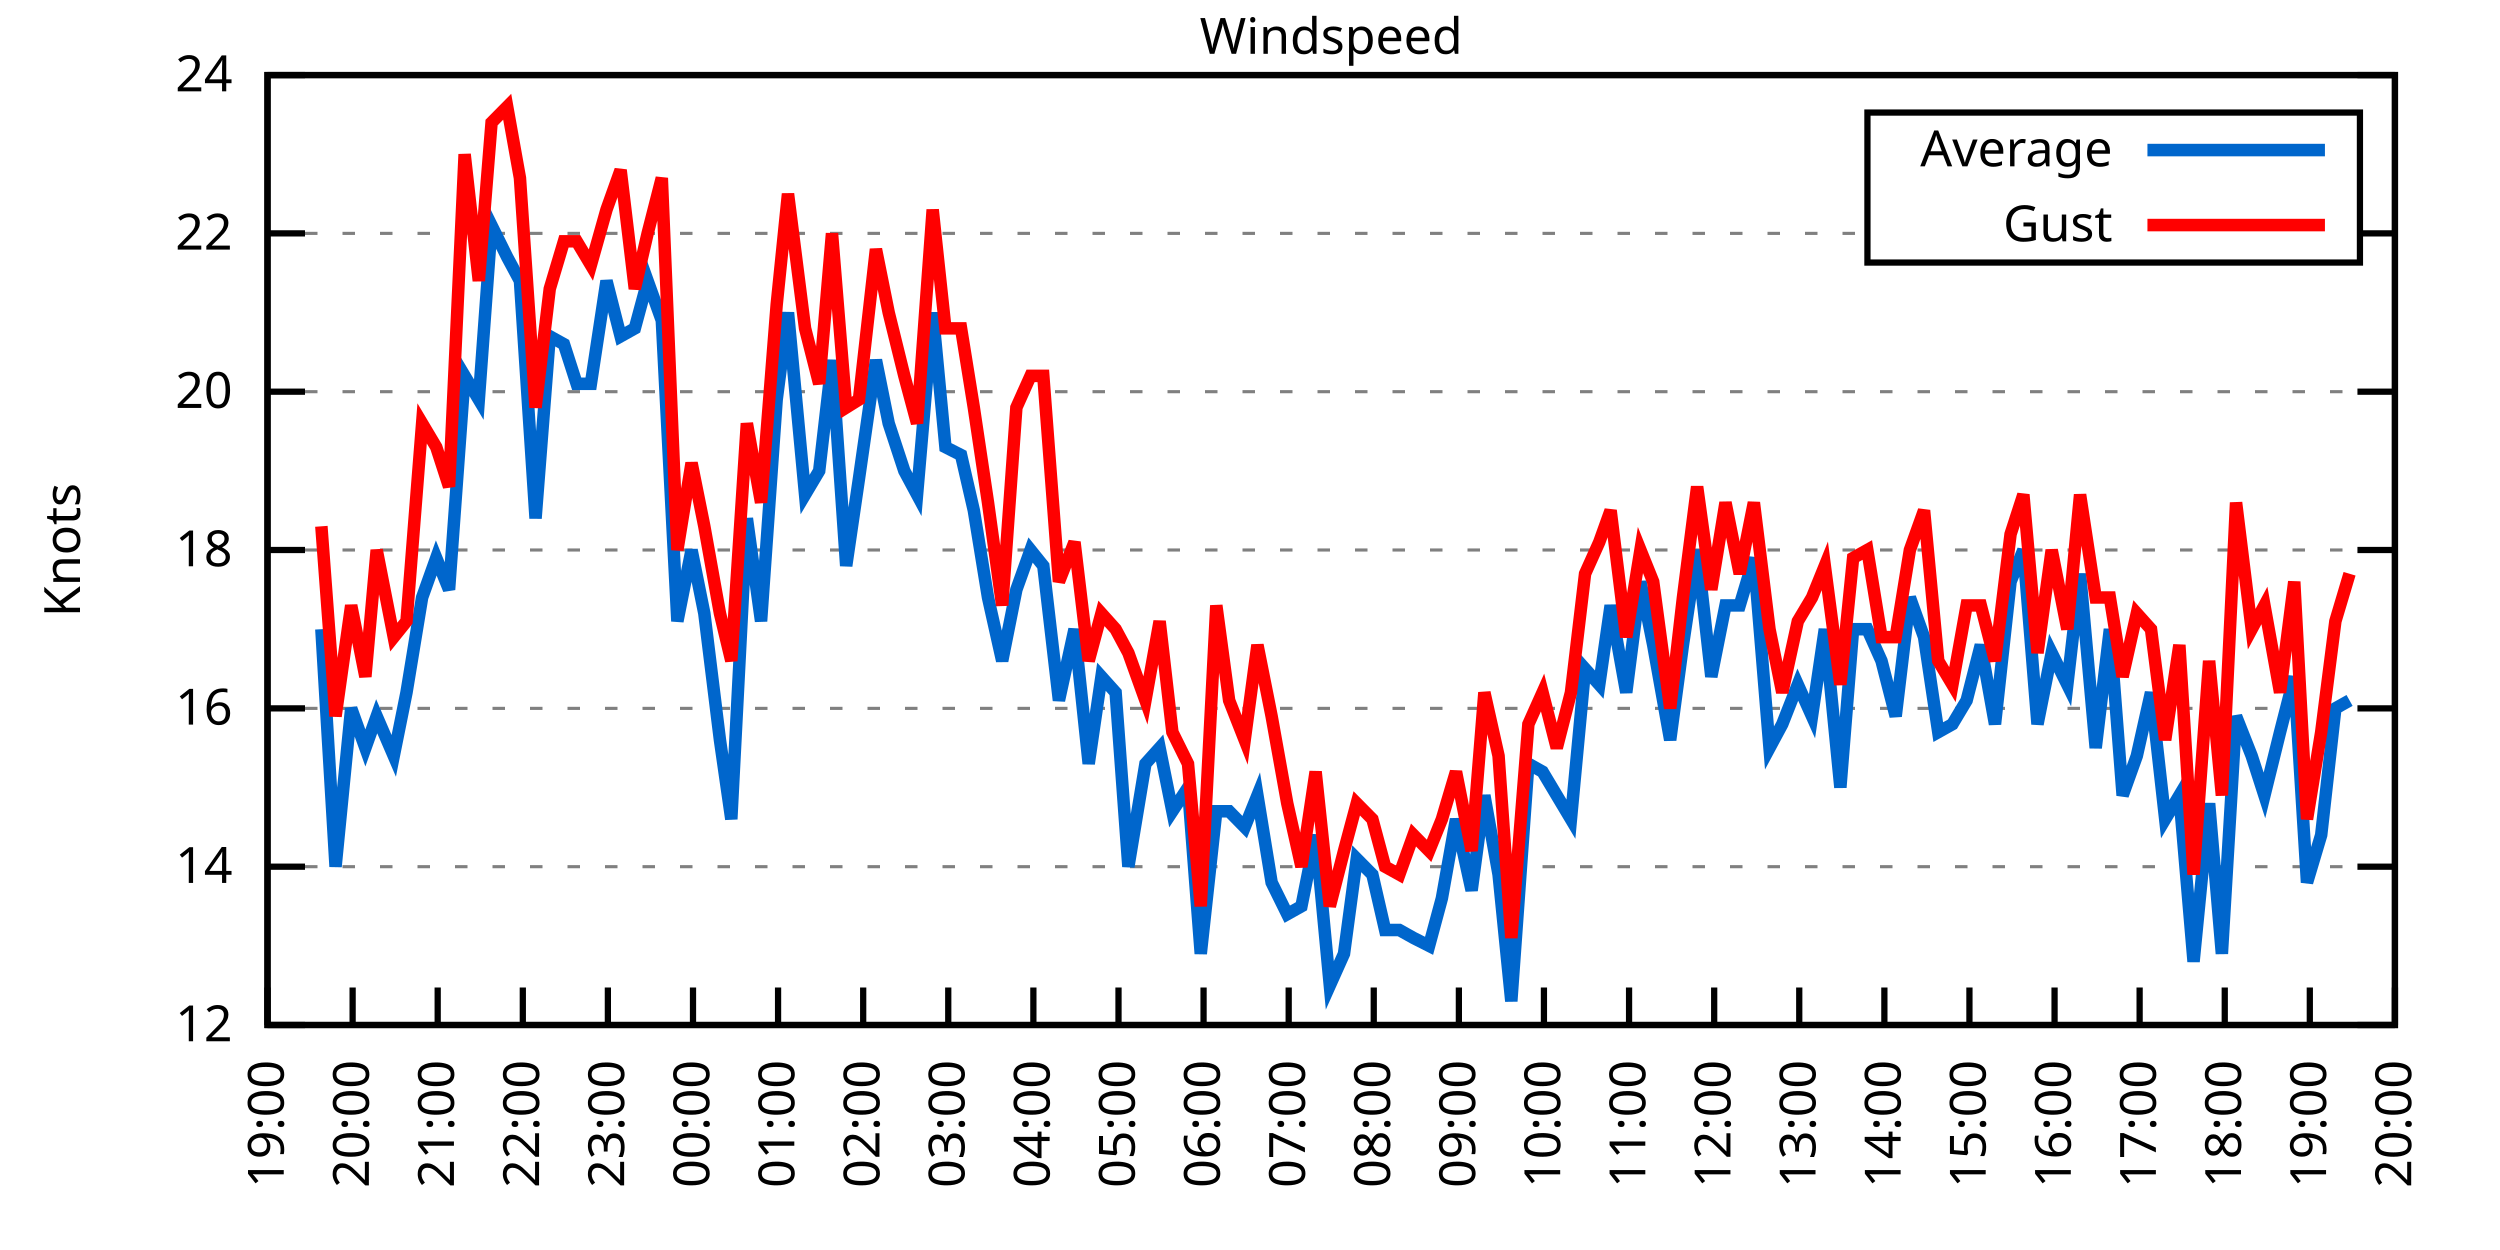
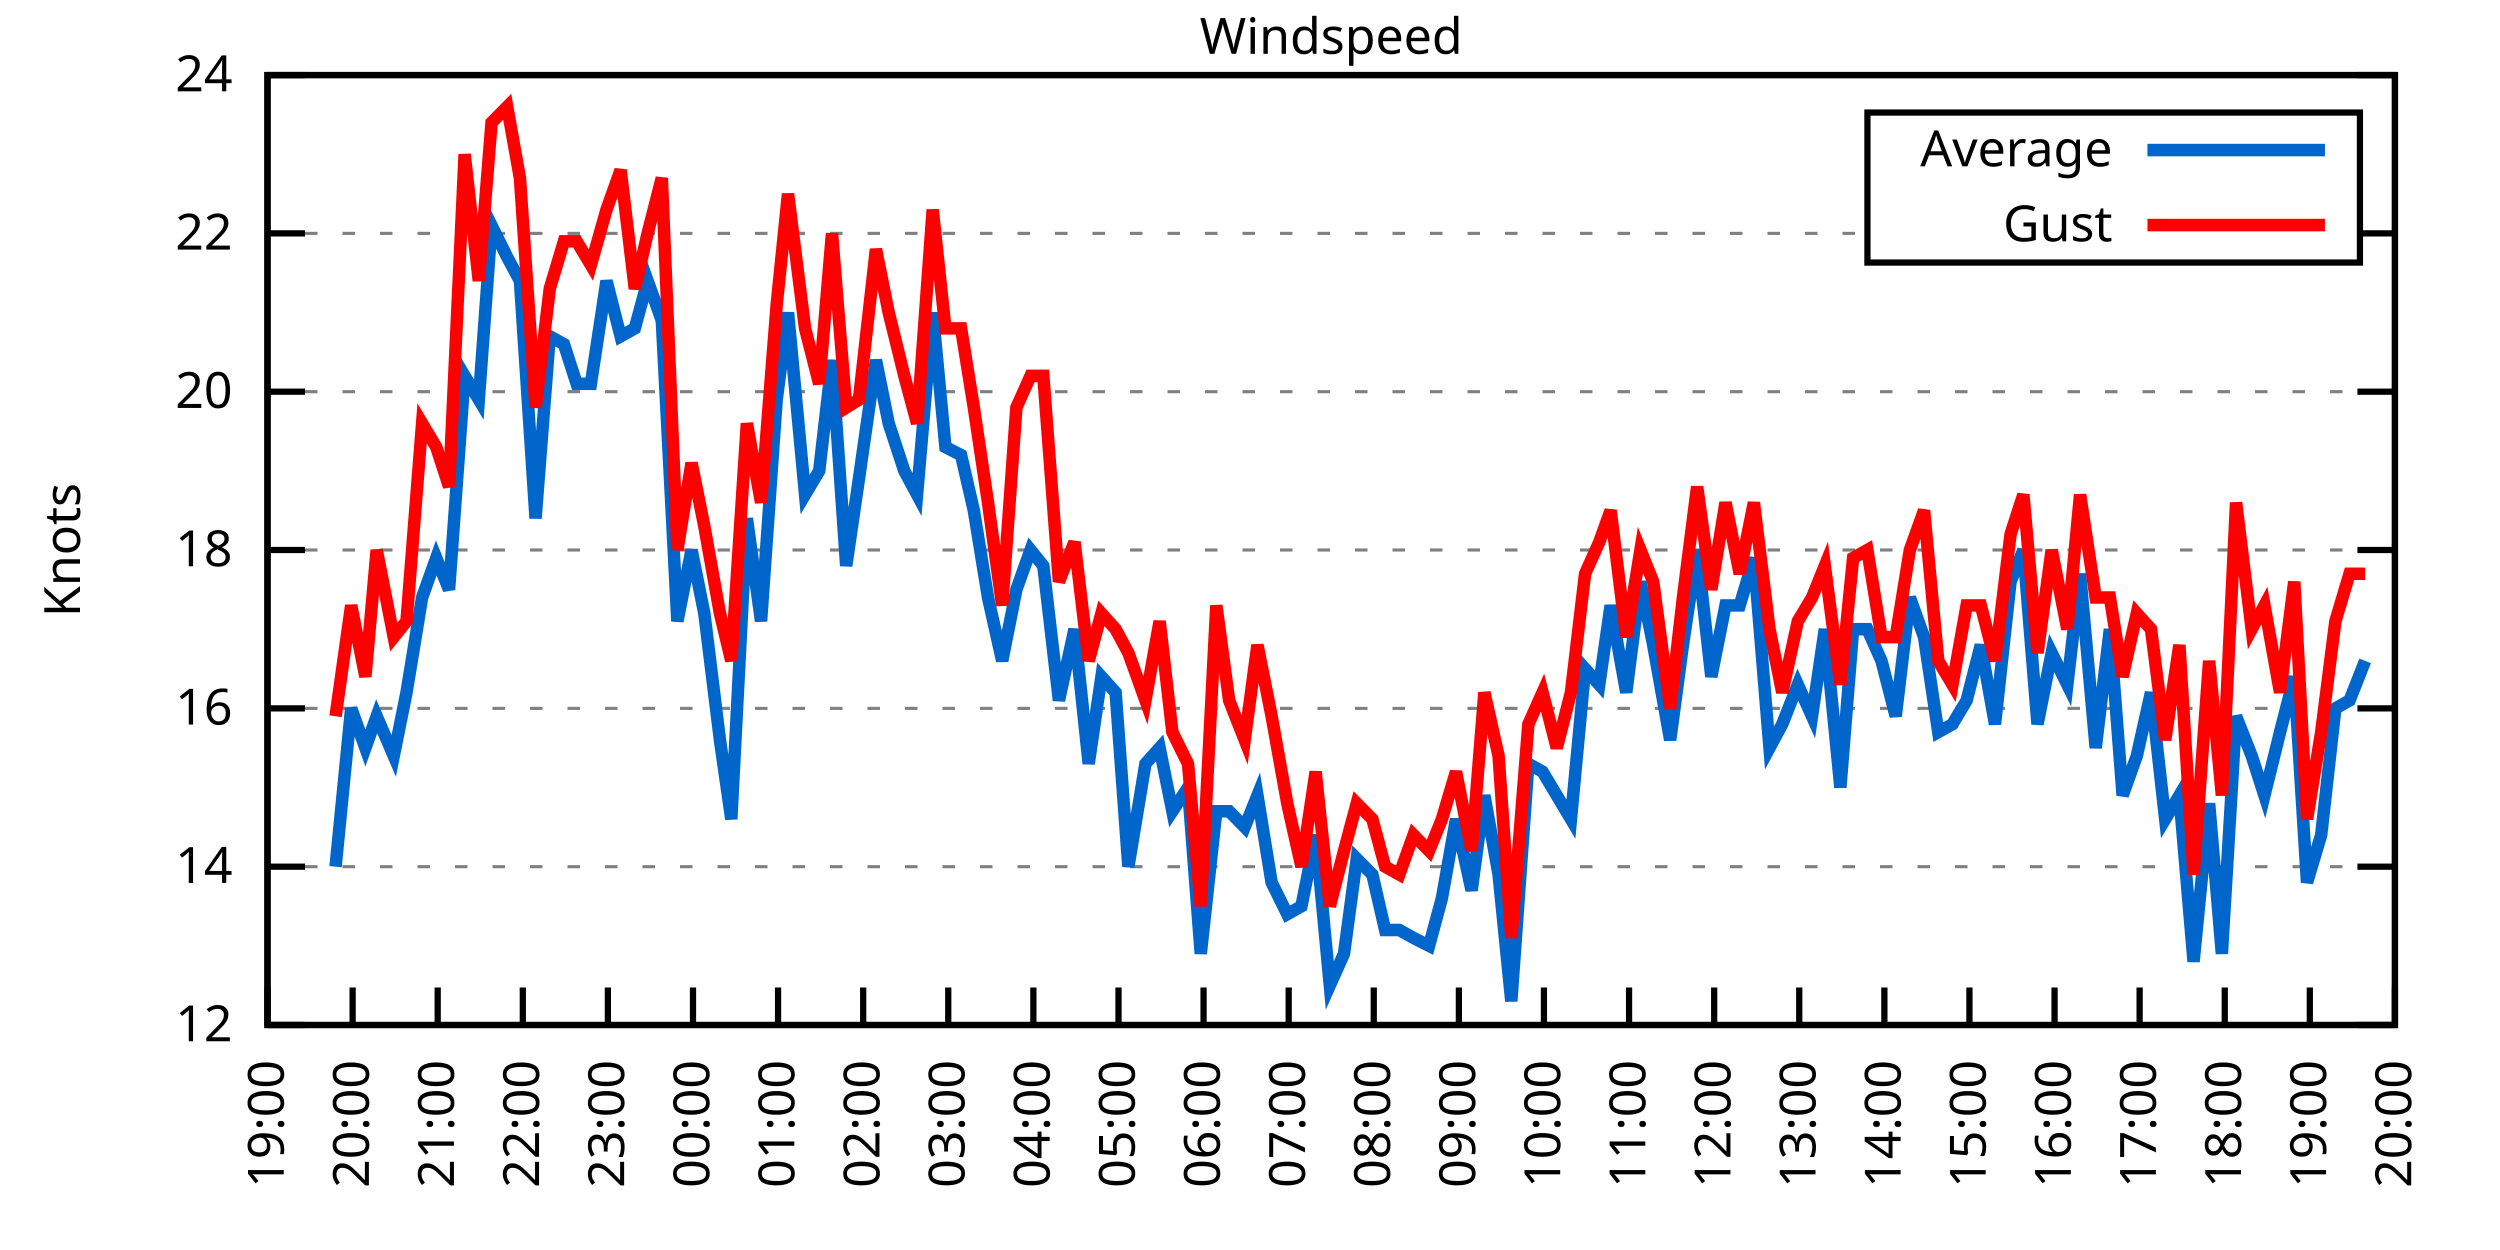
<svg xmlns="http://www.w3.org/2000/svg" xmlns:xlink="http://www.w3.org/1999/xlink" width="400" height="200" viewBox="0 0 400 200">
  <g id="gnuplot_canvas">
    <rect x="0" y="0" width="400" height="200" fill="none" />
    <defs>
      <circle id="gpDot" r="0.5" stroke-width="0.5" stroke="currentColor" />
      <path id="gpPt0" stroke-width="0.333" stroke="currentColor" d="M-1,0 h2 M0,-1 v2" />
      <path id="gpPt1" stroke-width="0.333" stroke="currentColor" d="M-1,-1 L1,1 M1,-1 L-1,1" />
      <path id="gpPt2" stroke-width="0.333" stroke="currentColor" d="M-1,0 L1,0 M0,-1 L0,1 M-1,-1 L1,1 M-1,1 L1,-1" />
      <rect id="gpPt3" stroke-width="0.333" stroke="currentColor" x="-1" y="-1" width="2" height="2" />
      <rect id="gpPt4" stroke-width="0.333" stroke="currentColor" fill="currentColor" x="-1" y="-1" width="2" height="2" />
      <circle id="gpPt5" stroke-width="0.333" stroke="currentColor" cx="0" cy="0" r="1" />
      <use xlink:href="#gpPt5" id="gpPt6" fill="currentColor" stroke="none" />
      <path id="gpPt7" stroke-width="0.333" stroke="currentColor" d="M0,-1.33 L-1.33,0.67 L1.33,0.67 z" />
      <use xlink:href="#gpPt7" id="gpPt8" fill="currentColor" stroke="none" />
      <use xlink:href="#gpPt7" id="gpPt9" stroke="currentColor" transform="rotate(180)" />
      <use xlink:href="#gpPt9" id="gpPt10" fill="currentColor" stroke="none" />
      <use xlink:href="#gpPt3" id="gpPt11" stroke="currentColor" transform="rotate(45)" />
      <use xlink:href="#gpPt11" id="gpPt12" fill="currentColor" stroke="none" />
      <path id="gpPt13" stroke-width="0.333" stroke="currentColor" d="M0,1.330 L1.265,0.411 L0.782,-1.067 L-0.782,-1.076 L-1.265,0.411 z" />
      <use xlink:href="#gpPt13" id="gpPt14" fill="currentColor" stroke="none" />
      <filter id="textbox" filterUnits="objectBoundingBox" x="0" y="0" height="1" width="1">
        <feFlood flood-color="white" flood-opacity="1" result="bgnd" />
        <feComposite in="SourceGraphic" in2="bgnd" operator="atop" />
      </filter>
      <filter id="greybox" filterUnits="objectBoundingBox" x="0" y="0" height="1" width="1">
        <feFlood flood-color="lightgrey" flood-opacity="1" result="grey" />
        <feComposite in="SourceGraphic" in2="grey" operator="atop" />
      </filter>
    </defs>
    <g fill="none" color="white" stroke="currentColor" stroke-width="1.00" stroke-linecap="butt" stroke-linejoin="miter">
</g>
    <g fill="none" color="black" stroke="currentColor" stroke-width="1.00" stroke-linecap="butt" stroke-linejoin="miter">
      <g stroke="none" shape-rendering="crispEdges">
        <polygon fill="rgb(255, 255, 255)" points="42.80,164.00 383.18,164.00 383.18,12.02 42.80,12.02 " />
      </g>
    </g>
    <g fill="none" color="black" stroke="currentColor" stroke-width="1.00" stroke-linecap="butt" stroke-linejoin="miter">
</g>
    <g fill="none" color="black" stroke="black" stroke-width="0.50" stroke-linecap="butt" stroke-linejoin="miter">
</g>
    <g fill="none" color="gray" stroke="currentColor" stroke-width="0.50" stroke-linecap="butt" stroke-linejoin="miter">
      <path stroke="gray" stroke-dasharray="2,4" class="gridline" d="M42.80,164.00 L383.19,164.00  " />
    </g>
    <g fill="none" color="gray" stroke="gray" stroke-width="1.00" stroke-linecap="butt" stroke-linejoin="miter">
</g>
    <g fill="none" color="black" stroke="currentColor" stroke-width="1.00" stroke-linecap="butt" stroke-linejoin="miter">
      <path stroke="black" d="M42.80,164.00 L48.80,164.00 M383.19,164.00 L377.19,164.00  " />
      <g transform="translate(37.20,166.60)" stroke="none" fill="black" font-family="Sans" font-size="8.00" text-anchor="end">
        <text>
          <tspan font-family="Sans"> 12</tspan>
        </text>
      </g>
    </g>
    <g fill="none" color="black" stroke="currentColor" stroke-width="1.00" stroke-linecap="butt" stroke-linejoin="miter">
</g>
    <g fill="none" color="black" stroke="black" stroke-width="0.50" stroke-linecap="butt" stroke-linejoin="miter">
</g>
    <g fill="none" color="gray" stroke="currentColor" stroke-width="0.50" stroke-linecap="butt" stroke-linejoin="miter">
      <path stroke="gray" stroke-dasharray="2,4" class="gridline" d="M42.80,138.67 L383.19,138.67  " />
    </g>
    <g fill="none" color="gray" stroke="gray" stroke-width="1.00" stroke-linecap="butt" stroke-linejoin="miter">
</g>
    <g fill="none" color="black" stroke="currentColor" stroke-width="1.00" stroke-linecap="butt" stroke-linejoin="miter">
      <path stroke="black" d="M42.80,138.67 L48.80,138.67 M383.19,138.67 L377.19,138.67  " />
      <g transform="translate(37.20,141.27)" stroke="none" fill="black" font-family="Sans" font-size="8.00" text-anchor="end">
        <text>
          <tspan font-family="Sans"> 14</tspan>
        </text>
      </g>
    </g>
    <g fill="none" color="black" stroke="currentColor" stroke-width="1.00" stroke-linecap="butt" stroke-linejoin="miter">
</g>
    <g fill="none" color="black" stroke="black" stroke-width="0.50" stroke-linecap="butt" stroke-linejoin="miter">
</g>
    <g fill="none" color="gray" stroke="currentColor" stroke-width="0.50" stroke-linecap="butt" stroke-linejoin="miter">
      <path stroke="gray" stroke-dasharray="2,4" class="gridline" d="M42.80,113.34 L383.19,113.34  " />
    </g>
    <g fill="none" color="gray" stroke="gray" stroke-width="1.00" stroke-linecap="butt" stroke-linejoin="miter">
</g>
    <g fill="none" color="black" stroke="currentColor" stroke-width="1.00" stroke-linecap="butt" stroke-linejoin="miter">
      <path stroke="black" d="M42.80,113.34 L48.80,113.34 M383.19,113.34 L377.19,113.34  " />
      <g transform="translate(37.20,115.94)" stroke="none" fill="black" font-family="Sans" font-size="8.00" text-anchor="end">
        <text>
          <tspan font-family="Sans"> 16</tspan>
        </text>
      </g>
    </g>
    <g fill="none" color="black" stroke="currentColor" stroke-width="1.00" stroke-linecap="butt" stroke-linejoin="miter">
</g>
    <g fill="none" color="black" stroke="black" stroke-width="0.50" stroke-linecap="butt" stroke-linejoin="miter">
</g>
    <g fill="none" color="gray" stroke="currentColor" stroke-width="0.50" stroke-linecap="butt" stroke-linejoin="miter">
      <path stroke="gray" stroke-dasharray="2,4" class="gridline" d="M42.80,88.00 L383.19,88.00  " />
    </g>
    <g fill="none" color="gray" stroke="gray" stroke-width="1.00" stroke-linecap="butt" stroke-linejoin="miter">
</g>
    <g fill="none" color="black" stroke="currentColor" stroke-width="1.00" stroke-linecap="butt" stroke-linejoin="miter">
      <path stroke="black" d="M42.80,88.00 L48.80,88.00 M383.19,88.00 L377.19,88.00  " />
      <g transform="translate(37.20,90.60)" stroke="none" fill="black" font-family="Sans" font-size="8.00" text-anchor="end">
        <text>
          <tspan font-family="Sans"> 18</tspan>
        </text>
      </g>
    </g>
    <g fill="none" color="black" stroke="currentColor" stroke-width="1.00" stroke-linecap="butt" stroke-linejoin="miter">
</g>
    <g fill="none" color="black" stroke="black" stroke-width="0.50" stroke-linecap="butt" stroke-linejoin="miter">
</g>
    <g fill="none" color="gray" stroke="currentColor" stroke-width="0.50" stroke-linecap="butt" stroke-linejoin="miter">
      <path stroke="gray" stroke-dasharray="2,4" class="gridline" d="M42.80,62.67 L383.19,62.67  " />
    </g>
    <g fill="none" color="gray" stroke="gray" stroke-width="1.00" stroke-linecap="butt" stroke-linejoin="miter">
</g>
    <g fill="none" color="black" stroke="currentColor" stroke-width="1.00" stroke-linecap="butt" stroke-linejoin="miter">
      <path stroke="black" d="M42.80,62.67 L48.80,62.67 M383.19,62.67 L377.19,62.67  " />
      <g transform="translate(37.20,65.27)" stroke="none" fill="black" font-family="Sans" font-size="8.00" text-anchor="end">
        <text>
          <tspan font-family="Sans"> 20</tspan>
        </text>
      </g>
    </g>
    <g fill="none" color="black" stroke="currentColor" stroke-width="1.00" stroke-linecap="butt" stroke-linejoin="miter">
</g>
    <g fill="none" color="black" stroke="black" stroke-width="0.50" stroke-linecap="butt" stroke-linejoin="miter">
</g>
    <g fill="none" color="gray" stroke="currentColor" stroke-width="0.50" stroke-linecap="butt" stroke-linejoin="miter">
      <path stroke="gray" stroke-dasharray="2,4" class="gridline" d="M42.80,37.34 L298.79,37.34 M377.59,37.34 L383.19,37.34  " />
    </g>
    <g fill="none" color="gray" stroke="gray" stroke-width="1.00" stroke-linecap="butt" stroke-linejoin="miter">
</g>
    <g fill="none" color="black" stroke="currentColor" stroke-width="1.00" stroke-linecap="butt" stroke-linejoin="miter">
      <path stroke="black" d="M42.80,37.34 L48.80,37.34 M383.19,37.34 L377.19,37.34  " />
      <g transform="translate(37.20,39.94)" stroke="none" fill="black" font-family="Sans" font-size="8.00" text-anchor="end">
        <text>
          <tspan font-family="Sans"> 22</tspan>
        </text>
      </g>
    </g>
    <g fill="none" color="black" stroke="currentColor" stroke-width="1.00" stroke-linecap="butt" stroke-linejoin="miter">
</g>
    <g fill="none" color="black" stroke="black" stroke-width="0.50" stroke-linecap="butt" stroke-linejoin="miter">
</g>
    <g fill="none" color="gray" stroke="currentColor" stroke-width="0.50" stroke-linecap="butt" stroke-linejoin="miter">
      <path stroke="gray" stroke-dasharray="2,4" class="gridline" d="M42.80,12.01 L383.19,12.01  " />
    </g>
    <g fill="none" color="gray" stroke="gray" stroke-width="1.00" stroke-linecap="butt" stroke-linejoin="miter">
</g>
    <g fill="none" color="black" stroke="currentColor" stroke-width="1.00" stroke-linecap="butt" stroke-linejoin="miter">
      <path stroke="black" d="M42.80,12.01 L48.80,12.01 M383.19,12.01 L377.19,12.01  " />
      <g transform="translate(37.20,14.61)" stroke="none" fill="black" font-family="Sans" font-size="8.00" text-anchor="end">
        <text>
          <tspan font-family="Sans"> 24</tspan>
        </text>
      </g>
    </g>
    <g fill="none" color="black" stroke="currentColor" stroke-width="1.00" stroke-linecap="butt" stroke-linejoin="miter">
      <path stroke="black" d="M42.80,164.00 L42.80,158.00  " />
      <g transform="translate(45.40,169.60) rotate(270.00)" stroke="none" fill="black" font-family="Sans" font-size="8.00" text-anchor="end">
        <text>
          <tspan font-family="Sans">19:00</tspan>
        </text>
      </g>
    </g>
    <g fill="none" color="black" stroke="currentColor" stroke-width="1.00" stroke-linecap="butt" stroke-linejoin="miter">
      <path stroke="black" d="M56.42,164.00 L56.42,158.00  " />
      <g transform="translate(59.02,169.60) rotate(270.00)" stroke="none" fill="black" font-family="Sans" font-size="8.00" text-anchor="end">
        <text>
          <tspan font-family="Sans">20:00</tspan>
        </text>
      </g>
    </g>
    <g fill="none" color="black" stroke="currentColor" stroke-width="1.00" stroke-linecap="butt" stroke-linejoin="miter">
      <path stroke="black" d="M70.03,164.00 L70.03,158.00  " />
      <g transform="translate(72.63,169.60) rotate(270.00)" stroke="none" fill="black" font-family="Sans" font-size="8.00" text-anchor="end">
        <text>
          <tspan font-family="Sans">21:00</tspan>
        </text>
      </g>
    </g>
    <g fill="none" color="black" stroke="currentColor" stroke-width="1.00" stroke-linecap="butt" stroke-linejoin="miter">
      <path stroke="black" d="M83.65,164.00 L83.65,158.00  " />
      <g transform="translate(86.25,169.60) rotate(270.00)" stroke="none" fill="black" font-family="Sans" font-size="8.00" text-anchor="end">
        <text>
          <tspan font-family="Sans">22:00</tspan>
        </text>
      </g>
    </g>
    <g fill="none" color="black" stroke="currentColor" stroke-width="1.00" stroke-linecap="butt" stroke-linejoin="miter">
      <path stroke="black" d="M97.26,164.00 L97.26,158.00  " />
      <g transform="translate(99.86,169.60) rotate(270.00)" stroke="none" fill="black" font-family="Sans" font-size="8.00" text-anchor="end">
        <text>
          <tspan font-family="Sans">23:00</tspan>
        </text>
      </g>
    </g>
    <g fill="none" color="black" stroke="currentColor" stroke-width="1.00" stroke-linecap="butt" stroke-linejoin="miter">
      <path stroke="black" d="M110.88,164.00 L110.88,158.00  " />
      <g transform="translate(113.48,169.60) rotate(270.00)" stroke="none" fill="black" font-family="Sans" font-size="8.00" text-anchor="end">
        <text>
          <tspan font-family="Sans">00:00</tspan>
        </text>
      </g>
    </g>
    <g fill="none" color="black" stroke="currentColor" stroke-width="1.00" stroke-linecap="butt" stroke-linejoin="miter">
      <path stroke="black" d="M124.49,164.00 L124.49,158.00  " />
      <g transform="translate(127.09,169.60) rotate(270.00)" stroke="none" fill="black" font-family="Sans" font-size="8.00" text-anchor="end">
        <text>
          <tspan font-family="Sans">01:00</tspan>
        </text>
      </g>
    </g>
    <g fill="none" color="black" stroke="currentColor" stroke-width="1.00" stroke-linecap="butt" stroke-linejoin="miter">
      <path stroke="black" d="M138.11,164.00 L138.11,158.00  " />
      <g transform="translate(140.71,169.60) rotate(270.00)" stroke="none" fill="black" font-family="Sans" font-size="8.00" text-anchor="end">
        <text>
          <tspan font-family="Sans">02:00</tspan>
        </text>
      </g>
    </g>
    <g fill="none" color="black" stroke="currentColor" stroke-width="1.00" stroke-linecap="butt" stroke-linejoin="miter">
      <path stroke="black" d="M151.72,164.00 L151.72,158.00  " />
      <g transform="translate(154.32,169.60) rotate(270.00)" stroke="none" fill="black" font-family="Sans" font-size="8.00" text-anchor="end">
        <text>
          <tspan font-family="Sans">03:00</tspan>
        </text>
      </g>
    </g>
    <g fill="none" color="black" stroke="currentColor" stroke-width="1.00" stroke-linecap="butt" stroke-linejoin="miter">
      <path stroke="black" d="M165.34,164.00 L165.34,158.00  " />
      <g transform="translate(167.94,169.60) rotate(270.00)" stroke="none" fill="black" font-family="Sans" font-size="8.00" text-anchor="end">
        <text>
          <tspan font-family="Sans">04:00</tspan>
        </text>
      </g>
    </g>
    <g fill="none" color="black" stroke="currentColor" stroke-width="1.00" stroke-linecap="butt" stroke-linejoin="miter">
      <path stroke="black" d="M178.96,164.00 L178.96,158.00  " />
      <g transform="translate(181.56,169.60) rotate(270.00)" stroke="none" fill="black" font-family="Sans" font-size="8.00" text-anchor="end">
        <text>
          <tspan font-family="Sans">05:00</tspan>
        </text>
      </g>
    </g>
    <g fill="none" color="black" stroke="currentColor" stroke-width="1.00" stroke-linecap="butt" stroke-linejoin="miter">
      <path stroke="black" d="M192.57,164.00 L192.57,158.00  " />
      <g transform="translate(195.17,169.60) rotate(270.00)" stroke="none" fill="black" font-family="Sans" font-size="8.00" text-anchor="end">
        <text>
          <tspan font-family="Sans">06:00</tspan>
        </text>
      </g>
    </g>
    <g fill="none" color="black" stroke="currentColor" stroke-width="1.00" stroke-linecap="butt" stroke-linejoin="miter">
      <path stroke="black" d="M206.19,164.00 L206.19,158.00  " />
      <g transform="translate(208.79,169.60) rotate(270.00)" stroke="none" fill="black" font-family="Sans" font-size="8.00" text-anchor="end">
        <text>
          <tspan font-family="Sans">07:00</tspan>
        </text>
      </g>
    </g>
    <g fill="none" color="black" stroke="currentColor" stroke-width="1.00" stroke-linecap="butt" stroke-linejoin="miter">
      <path stroke="black" d="M219.80,164.00 L219.80,158.00  " />
      <g transform="translate(222.40,169.60) rotate(270.00)" stroke="none" fill="black" font-family="Sans" font-size="8.00" text-anchor="end">
        <text>
          <tspan font-family="Sans">08:00</tspan>
        </text>
      </g>
    </g>
    <g fill="none" color="black" stroke="currentColor" stroke-width="1.00" stroke-linecap="butt" stroke-linejoin="miter">
      <path stroke="black" d="M233.42,164.00 L233.42,158.00  " />
      <g transform="translate(236.02,169.60) rotate(270.00)" stroke="none" fill="black" font-family="Sans" font-size="8.00" text-anchor="end">
        <text>
          <tspan font-family="Sans">09:00</tspan>
        </text>
      </g>
    </g>
    <g fill="none" color="black" stroke="currentColor" stroke-width="1.00" stroke-linecap="butt" stroke-linejoin="miter">
      <path stroke="black" d="M247.03,164.00 L247.03,158.00  " />
      <g transform="translate(249.63,169.60) rotate(270.00)" stroke="none" fill="black" font-family="Sans" font-size="8.00" text-anchor="end">
        <text>
          <tspan font-family="Sans">10:00</tspan>
        </text>
      </g>
    </g>
    <g fill="none" color="black" stroke="currentColor" stroke-width="1.00" stroke-linecap="butt" stroke-linejoin="miter">
      <path stroke="black" d="M260.65,164.00 L260.65,158.00  " />
      <g transform="translate(263.25,169.60) rotate(270.00)" stroke="none" fill="black" font-family="Sans" font-size="8.00" text-anchor="end">
        <text>
          <tspan font-family="Sans">11:00</tspan>
        </text>
      </g>
    </g>
    <g fill="none" color="black" stroke="currentColor" stroke-width="1.00" stroke-linecap="butt" stroke-linejoin="miter">
      <path stroke="black" d="M274.27,164.00 L274.27,158.00  " />
      <g transform="translate(276.87,169.60) rotate(270.00)" stroke="none" fill="black" font-family="Sans" font-size="8.00" text-anchor="end">
        <text>
          <tspan font-family="Sans">12:00</tspan>
        </text>
      </g>
    </g>
    <g fill="none" color="black" stroke="currentColor" stroke-width="1.00" stroke-linecap="butt" stroke-linejoin="miter">
      <path stroke="black" d="M287.88,164.00 L287.88,158.00  " />
      <g transform="translate(290.48,169.60) rotate(270.00)" stroke="none" fill="black" font-family="Sans" font-size="8.00" text-anchor="end">
        <text>
          <tspan font-family="Sans">13:00</tspan>
        </text>
      </g>
    </g>
    <g fill="none" color="black" stroke="currentColor" stroke-width="1.00" stroke-linecap="butt" stroke-linejoin="miter">
      <path stroke="black" d="M301.50,164.00 L301.50,158.00  " />
      <g transform="translate(304.10,169.60) rotate(270.00)" stroke="none" fill="black" font-family="Sans" font-size="8.00" text-anchor="end">
        <text>
          <tspan font-family="Sans">14:00</tspan>
        </text>
      </g>
    </g>
    <g fill="none" color="black" stroke="currentColor" stroke-width="1.00" stroke-linecap="butt" stroke-linejoin="miter">
      <path stroke="black" d="M315.11,164.00 L315.11,158.00  " />
      <g transform="translate(317.71,169.60) rotate(270.00)" stroke="none" fill="black" font-family="Sans" font-size="8.00" text-anchor="end">
        <text>
          <tspan font-family="Sans">15:00</tspan>
        </text>
      </g>
    </g>
    <g fill="none" color="black" stroke="currentColor" stroke-width="1.00" stroke-linecap="butt" stroke-linejoin="miter">
      <path stroke="black" d="M328.73,164.00 L328.73,158.00  " />
      <g transform="translate(331.33,169.60) rotate(270.00)" stroke="none" fill="black" font-family="Sans" font-size="8.00" text-anchor="end">
        <text>
          <tspan font-family="Sans">16:00</tspan>
        </text>
      </g>
    </g>
    <g fill="none" color="black" stroke="currentColor" stroke-width="1.00" stroke-linecap="butt" stroke-linejoin="miter">
      <path stroke="black" d="M342.34,164.00 L342.34,158.00  " />
      <g transform="translate(344.94,169.60) rotate(270.00)" stroke="none" fill="black" font-family="Sans" font-size="8.00" text-anchor="end">
        <text>
          <tspan font-family="Sans">17:00</tspan>
        </text>
      </g>
    </g>
    <g fill="none" color="black" stroke="currentColor" stroke-width="1.00" stroke-linecap="butt" stroke-linejoin="miter">
      <path stroke="black" d="M355.96,164.00 L355.96,158.00  " />
      <g transform="translate(358.56,169.60) rotate(270.00)" stroke="none" fill="black" font-family="Sans" font-size="8.00" text-anchor="end">
        <text>
          <tspan font-family="Sans">18:00</tspan>
        </text>
      </g>
    </g>
    <g fill="none" color="black" stroke="currentColor" stroke-width="1.00" stroke-linecap="butt" stroke-linejoin="miter">
      <path stroke="black" d="M369.57,164.00 L369.57,158.00  " />
      <g transform="translate(372.17,169.60) rotate(270.00)" stroke="none" fill="black" font-family="Sans" font-size="8.00" text-anchor="end">
        <text>
          <tspan font-family="Sans">19:00</tspan>
        </text>
      </g>
    </g>
    <g fill="none" color="black" stroke="currentColor" stroke-width="1.00" stroke-linecap="butt" stroke-linejoin="miter">
      <path stroke="black" d="M383.19,164.00 L383.19,158.00  " />
      <g transform="translate(385.79,169.60) rotate(270.00)" stroke="none" fill="black" font-family="Sans" font-size="8.00" text-anchor="end">
        <text>
          <tspan font-family="Sans">20:00</tspan>
        </text>
      </g>
    </g>
    <g fill="none" color="black" stroke="currentColor" stroke-width="1.00" stroke-linecap="butt" stroke-linejoin="miter">
</g>
    <g fill="none" color="black" stroke="currentColor" stroke-width="1.00" stroke-linecap="butt" stroke-linejoin="miter">
      <path stroke="black" d="M42.80,12.01 L42.80,164.00 L383.19,164.00 L383.19,12.01 L42.80,12.01 Z  " />
    </g>
    <g fill="none" color="black" stroke="currentColor" stroke-width="1.00" stroke-linecap="butt" stroke-linejoin="miter">
</g>
    <g fill="none" color="black" stroke="currentColor" stroke-width="1.00" stroke-linecap="butt" stroke-linejoin="miter">
      <path stroke="black" d="M298.79,42.01 L298.79,18.01 L377.59,18.01 L377.59,42.01 L298.79,42.01 Z  " />
    </g>
    <g id="Windspeed_plot_1">
      <g fill="none" color="white" stroke="black" stroke-width="2.00" stroke-linecap="butt" stroke-linejoin="miter">
</g>
      <g fill="none" color="black" stroke="currentColor" stroke-width="2.00" stroke-linecap="butt" stroke-linejoin="miter">
        <g transform="translate(337.99,26.61)" stroke="none" fill="black" font-family="Sans" font-size="8.00" text-anchor="end">
          <text>
            <tspan font-family="Sans">Average</tspan>
          </text>
        </g>
      </g>
      <g fill="none" color="black" stroke="currentColor" stroke-width="2.00" stroke-linecap="butt" stroke-linejoin="miter">
-         <path stroke="rgb(  0, 102, 204)" d="M343.59,24.01 L371.99,24.01 M51.42,100.67 L53.69,138.67 L56.19,113.34 L58.46,119.67 L60.27,114.60 L63.00,120.94   L65.04,110.80 L67.54,95.60 L69.80,89.27 L71.85,94.34 L74.34,60.14 L76.61,63.94 L78.65,36.08 L81.15,41.14   L83.19,44.94 L85.69,82.94 L87.96,53.81 L90.23,55.07 L92.27,61.41 L94.54,61.41 L97.04,44.94 L99.30,53.81   L101.57,52.54 L103.62,44.94 L105.89,51.27 L108.38,99.40 L110.65,88.00 L112.69,98.14 L115.19,118.40 L117.01,131.07   L119.50,82.94 L121.77,99.40 L124.27,63.94 L126.08,50.01 L128.81,79.14 L131.07,75.34 L133.12,57.61 L135.39,90.54   L137.43,76.61 L140.15,57.61 L142.19,67.74 L144.69,75.34 L146.73,79.14 L149.23,50.01 L151.27,71.54 L153.77,72.81   L155.81,81.67 L158.08,95.60 L160.35,105.74 L162.62,94.34 L164.89,88.00 L166.93,90.54 L169.43,112.07 L171.92,100.67   L174.19,122.20 L176.23,108.27 L178.50,110.80 L180.54,138.67 L183.27,122.20 L185.54,119.67 L187.58,129.80 L190.08,126.00   L192.12,152.60 L194.61,129.80 L196.66,129.80 L199.15,132.34 L201.19,127.27 L203.46,141.20 L205.96,146.27 L208.23,145.00   L210.50,133.60 L212.77,157.67 L215.04,152.60 L217.08,137.40 L219.58,139.93 L221.62,148.80 L223.89,148.80 L226.16,150.07   L228.65,151.33 L230.70,143.73 L232.96,131.07 L235.46,142.47 L237.50,127.27 L239.77,139.93 L241.81,160.20 L244.54,122.20   L246.81,123.47 L249.08,127.27 L251.35,131.07 L253.61,107.00 L255.88,109.54 L257.70,96.87 L260.20,110.80 L262.47,93.07   L264.51,103.20 L267.23,118.40 L269.27,103.20 L271.54,88.00 L273.81,108.27 L276.08,96.87 L278.35,96.87 L280.62,89.27   L283.12,119.67 L285.16,115.87 L287.65,109.54 L289.92,114.60 L291.97,100.67 L294.46,126.00 L296.50,100.67 L298.77,100.67   L301.04,105.74 L303.31,114.60 L305.58,95.60 L307.85,101.94 L310.12,117.14 L312.39,115.87 L314.66,112.07 L316.93,103.20   L319.20,115.87 L321.69,93.07 L323.74,88.00 L326.00,115.87 L328.27,104.47 L330.77,109.54 L332.81,91.80 L335.31,119.67   L337.58,100.67 L339.62,127.27 L341.89,120.94 L344.16,110.80 L346.43,131.07 L348.70,127.27 L350.97,153.87 L353.46,128.54   L355.50,152.60 L357.77,114.60 L360.27,120.94 L362.31,127.27 L364.81,117.14 L367.08,108.27 L369.12,141.20 L371.39,133.60   L373.66,113.34 L375.93,112.07  " />
+         <path stroke="rgb(  0, 102, 204)" d="M343.59,24.01 L371.99,24.01 M53.69,138.67 L56.19,113.34 L58.46,119.67 L60.27,114.60 L63.00,120.94 L65.04,110.80   L67.54,95.60 L69.80,89.27 L71.85,94.34 L74.34,60.14 L76.61,63.94 L78.65,36.08 L81.15,41.14 L83.19,44.94   L85.69,82.94 L87.96,53.81 L90.23,55.07 L92.27,61.41 L94.54,61.41 L97.04,44.94 L99.30,53.81 L101.57,52.54   L103.62,44.94 L105.89,51.27 L108.38,99.40 L110.65,88.00 L112.69,98.14 L115.19,118.40 L117.01,131.07 L119.50,82.94   L121.77,99.40 L124.27,63.94 L126.08,50.01 L128.81,79.14 L131.07,75.34 L133.12,57.61 L135.39,90.54 L137.43,76.61   L140.15,57.61 L142.19,67.74 L144.69,75.34 L146.73,79.14 L149.23,50.01 L151.27,71.54 L153.77,72.81 L155.81,81.67   L158.08,95.60 L160.35,105.74 L162.62,94.34 L164.89,88.00 L166.93,90.54 L169.43,112.07 L171.92,100.67 L174.19,122.20   L176.23,108.27 L178.50,110.80 L180.54,138.67 L183.27,122.20 L185.54,119.67 L187.58,129.80 L190.08,126.00 L192.12,152.60   L194.61,129.80 L196.66,129.80 L199.15,132.34 L201.19,127.27 L203.46,141.20 L205.96,146.27 L208.23,145.00 L210.50,133.60   L212.77,157.67 L215.04,152.60 L217.08,137.40 L219.58,139.93 L221.62,148.80 L223.89,148.80 L226.16,150.07 L228.65,151.33   L230.70,143.73 L232.96,131.07 L235.46,142.47 L237.50,127.27 L239.77,139.93 L241.81,160.20 L244.54,122.20 L246.81,123.47   L249.08,127.27 L251.35,131.07 L253.61,107.00 L255.88,109.54 L257.70,96.87 L260.20,110.80 L262.47,93.07 L264.51,103.20   L267.23,118.40 L269.27,103.20 L271.54,88.00 L273.81,108.27 L276.08,96.87 L278.35,96.87 L280.62,89.27 L283.12,119.67   L285.16,115.87 L287.65,109.54 L289.92,114.60 L291.97,100.67 L294.46,126.00 L296.50,100.67 L298.77,100.67 L301.04,105.74   L303.31,114.60 L305.58,95.60 L307.85,101.94 L310.12,117.14 L312.39,115.87 L314.66,112.07 L316.93,103.20 L319.20,115.87   L321.69,93.07 L323.74,88.00 L326.00,115.87 L328.27,104.47 L330.77,109.54 L332.81,91.80 L335.31,119.67 L337.58,100.67   L339.62,127.27 L341.89,120.94 L344.16,110.80 L346.43,131.07 L348.70,127.27 L350.97,153.87 L353.46,128.54 L355.50,152.60   L357.77,114.60 L360.27,120.94 L362.31,127.27 L364.81,117.14 L367.08,108.27 L369.12,141.20 L371.39,133.60 L373.66,113.34   L375.93,112.07 L378.42,105.74  " />
      </g>
    </g>
    <g id="Windspeed_plot_2">
      <g fill="none" color="black" stroke="currentColor" stroke-width="2.00" stroke-linecap="butt" stroke-linejoin="miter">
        <g transform="translate(337.99,38.61)" stroke="none" fill="black" font-family="Sans" font-size="8.00" text-anchor="end">
          <text>
            <tspan font-family="Sans">Gust</tspan>
          </text>
        </g>
      </g>
      <g fill="none" color="black" stroke="currentColor" stroke-width="2.00" stroke-linecap="butt" stroke-linejoin="miter">
-         <path stroke="rgb(255,   0,   0)" d="M343.59,36.01 L371.99,36.01 M51.42,84.21 L53.69,114.60 L56.19,96.87 L58.46,108.27 L60.27,88.00 L63.00,101.94   L65.04,99.40 L67.54,67.74 L69.80,71.54 L71.85,77.87 L74.34,24.68 L76.61,44.94 L78.65,19.61 L81.15,17.08   L83.19,28.48 L85.69,65.21 L87.96,46.21 L90.23,38.61 L92.27,38.61 L94.54,42.41 L97.04,33.54 L99.30,27.21   L101.57,46.21 L103.62,37.34 L105.89,28.48 L108.38,88.00 L110.65,74.07 L112.69,84.21 L115.19,98.14 L117.01,105.74   L119.50,67.74 L121.77,80.41 L124.27,48.74 L126.08,31.01 L128.81,52.54 L131.07,61.41 L133.12,37.34 L135.39,65.21   L137.43,63.94 L140.15,39.87 L142.19,50.01 L144.69,60.14 L146.73,67.74 L149.23,33.54 L151.27,52.54 L153.77,52.54   L155.81,65.21 L158.08,80.41 L160.35,96.87 L162.62,65.21 L164.89,60.14 L166.93,60.14 L169.43,93.07 L171.92,86.74   L174.19,105.74 L176.23,98.14 L178.50,100.67 L180.54,104.47 L183.27,112.07 L185.54,99.40 L187.58,117.14 L190.08,122.20   L192.12,145.00 L194.61,96.87 L196.66,112.07 L199.15,118.40 L201.19,103.20 L203.46,114.60 L205.96,128.54 L208.23,138.67   L210.50,123.47 L212.77,145.00 L215.04,136.14 L217.08,128.54 L219.58,131.07 L221.62,138.67 L223.89,139.93 L226.16,133.60   L228.65,136.14 L230.70,131.07 L232.96,123.47 L235.46,136.14 L237.50,110.80 L239.77,120.94 L241.81,150.07 L244.54,115.87   L246.81,110.80 L249.08,119.67 L251.35,110.80 L253.61,91.80 L255.88,86.74 L257.70,81.67 L260.20,101.94 L262.47,88.00   L264.51,93.07 L267.23,113.34 L269.27,95.60 L271.54,77.87 L273.81,94.34 L276.08,80.41 L278.35,91.80 L280.62,80.41   L283.12,100.67 L285.16,110.80 L287.65,99.40 L289.92,95.60 L291.97,90.54 L294.46,109.54 L296.50,89.27 L298.77,88.00   L301.04,101.94 L303.31,101.94 L305.58,88.00 L307.85,81.67 L310.12,105.74 L312.39,109.54 L314.66,96.87 L316.93,96.87   L319.20,105.74 L321.69,85.47 L323.74,79.14 L326.00,104.47 L328.27,88.00 L330.77,100.67 L332.81,79.14 L335.31,95.60   L337.58,95.60 L339.62,108.27 L341.89,98.14 L344.16,100.67 L346.43,118.40 L348.70,103.20 L350.97,139.93 L353.46,105.74   L355.50,127.27 L357.77,80.41 L360.27,100.67 L362.31,96.87 L364.81,110.80 L367.08,93.07 L369.12,131.07 L371.39,117.14   L373.66,99.40 L375.93,91.80  " />
+         <path stroke="rgb(255,   0,   0)" d="M343.59,36.01 L371.99,36.01 M53.69,114.60 L56.19,96.87 L58.46,108.27 L60.27,88.00 L63.00,101.94 L65.04,99.40   L67.54,67.74 L69.80,71.54 L71.85,77.87 L74.34,24.68 L76.61,44.94 L78.65,19.61 L81.15,17.08 L83.19,28.48   L85.69,65.21 L87.96,46.21 L90.23,38.61 L92.27,38.61 L94.54,42.41 L97.04,33.54 L99.30,27.21 L101.57,46.21   L103.62,37.34 L105.89,28.48 L108.38,88.00 L110.65,74.07 L112.69,84.21 L115.19,98.14 L117.01,105.74 L119.50,67.74   L121.77,80.41 L124.27,48.74 L126.08,31.01 L128.81,52.54 L131.07,61.41 L133.12,37.34 L135.39,65.21 L137.43,63.94   L140.15,39.87 L142.19,50.01 L144.69,60.14 L146.73,67.74 L149.23,33.54 L151.27,52.54 L153.77,52.54 L155.81,65.21   L158.08,80.41 L160.35,96.87 L162.62,65.21 L164.89,60.14 L166.93,60.14 L169.43,93.07 L171.92,86.74 L174.19,105.74   L176.23,98.14 L178.50,100.67 L180.54,104.47 L183.27,112.07 L185.54,99.40 L187.58,117.14 L190.08,122.20 L192.12,145.00   L194.61,96.87 L196.66,112.07 L199.15,118.40 L201.19,103.20 L203.46,114.60 L205.96,128.54 L208.23,138.67 L210.50,123.47   L212.77,145.00 L215.04,136.14 L217.08,128.54 L219.58,131.07 L221.62,138.67 L223.89,139.93 L226.16,133.60 L228.65,136.14   L230.70,131.07 L232.96,123.47 L235.46,136.14 L237.50,110.80 L239.77,120.94 L241.81,150.07 L244.54,115.87 L246.81,110.80   L249.08,119.67 L251.35,110.80 L253.61,91.80 L255.88,86.74 L257.70,81.67 L260.20,101.94 L262.47,88.00 L264.51,93.07   L267.23,113.34 L269.27,95.60 L271.54,77.87 L273.81,94.34 L276.08,80.41 L278.35,91.80 L280.62,80.41 L283.12,100.67   L285.16,110.80 L287.65,99.40 L289.92,95.60 L291.97,90.54 L294.46,109.54 L296.50,89.27 L298.77,88.00 L301.04,101.94   L303.31,101.94 L305.58,88.00 L307.85,81.67 L310.12,105.74 L312.39,109.54 L314.66,96.87 L316.93,96.87 L319.20,105.74   L321.69,85.47 L323.74,79.14 L326.00,104.47 L328.27,88.00 L330.77,100.67 L332.81,79.14 L335.31,95.60 L337.58,95.60   L339.62,108.27 L341.89,98.14 L344.16,100.67 L346.43,118.40 L348.70,103.20 L350.97,139.93 L353.46,105.74 L355.50,127.27   L357.77,80.41 L360.27,100.67 L362.31,96.87 L364.81,110.80 L367.08,93.07 L369.12,131.07 L371.39,117.14 L373.66,99.40   L375.93,91.80 L378.42,91.80  " />
      </g>
    </g>
    <g fill="none" color="black" stroke="currentColor" stroke-width="2.00" stroke-linecap="butt" stroke-linejoin="miter">
</g>
    <g fill="none" color="black" stroke="black" stroke-width="1.00" stroke-linecap="butt" stroke-linejoin="miter">
</g>
    <g fill="none" color="black" stroke="currentColor" stroke-width="1.00" stroke-linecap="butt" stroke-linejoin="miter">
      <path stroke="black" d="M42.80,12.01 L42.80,164.00 L383.19,164.00 L383.19,12.01 L42.80,12.01 Z  " />
      <g transform="translate(12.80,88.01) rotate(270.00)" stroke="none" fill="black" font-family="Sans" font-size="8.00" text-anchor="middle">
        <text>
          <tspan font-family="Sans">Knots</tspan>
        </text>
      </g>
    </g>
    <g fill="none" color="black" stroke="currentColor" stroke-width="1.00" stroke-linecap="butt" stroke-linejoin="miter">
</g>
    <g fill="none" color="black" stroke="currentColor" stroke-width="1.00" stroke-linecap="butt" stroke-linejoin="miter">
      <g transform="translate(212.99,8.61)" stroke="none" fill="black" font-family="Sans" font-size="8.00" text-anchor="middle">
        <text>
          <tspan font-family="Sans">Windspeed</tspan>
        </text>
      </g>
    </g>
    <g fill="none" color="black" stroke="currentColor" stroke-width="1.00" stroke-linecap="butt" stroke-linejoin="miter">
</g>
  </g>
</svg>
